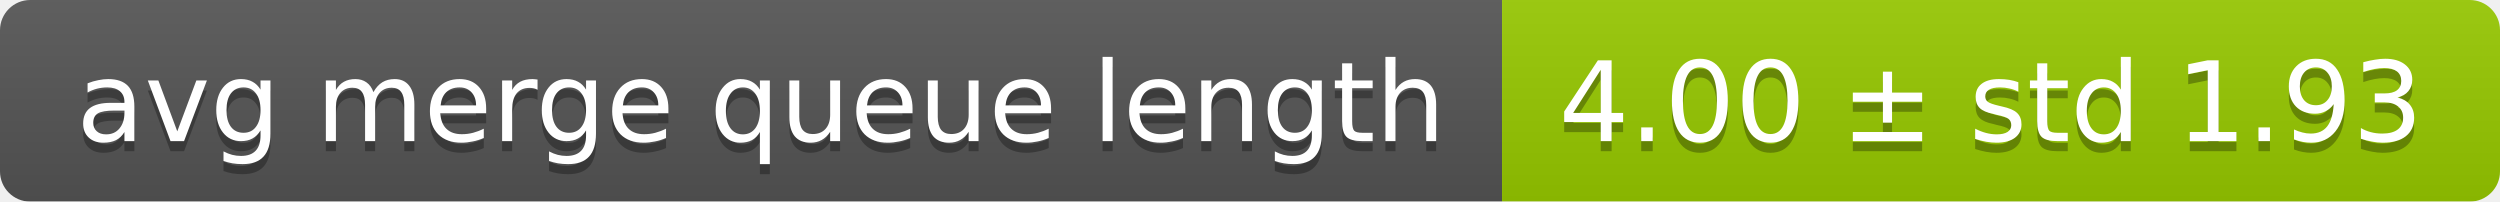
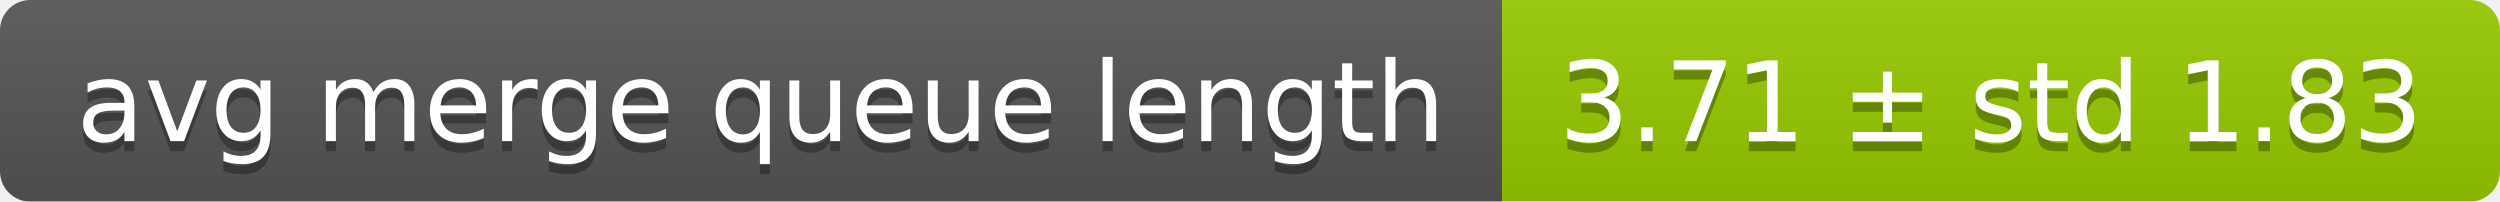
<svg xmlns="http://www.w3.org/2000/svg" width="248" height="20">
  <linearGradient id="smooth" x2="0" y2="100%">
    <stop offset="0" stop-color="#bbb" stop-opacity=".1" />
    <stop offset="1" stop-opacity=".1" />
  </linearGradient>
  <mask id="round">
    <rect width="248" height="20" rx="3" fill="#fff" />
  </mask>
  <g mask="url(#round)">
    <rect width="149" height="20" fill="#555" />
    <rect x="149" width="99" height="20" fill="#97ca00" />
    <rect width="248" height="20" fill="url(#smooth)" />
  </g>
  <g fill="#fff" text-anchor="middle" font-family="DejaVu Sans,Verdana,Geneva,sans-serif" font-size="11">
    <text x="75.5" y="15" fill="#010101" fill-opacity=".3">avg merge queue length</text>
    <text x="75.5" y="14">avg merge queue length</text>
-     <text x="197.5" y="15" fill="#010101" fill-opacity=".3">4.00 ± std 1.93</text>
-     <text x="197.5" y="14">4.00 ± std 1.93</text>
+     <text x="197.5" y="15" fill="#010101" fill-opacity=".3">3.71 ± std 1.83</text>
+     <text x="197.5" y="14">3.71 ± std 1.83</text>
  </g>
</svg>
